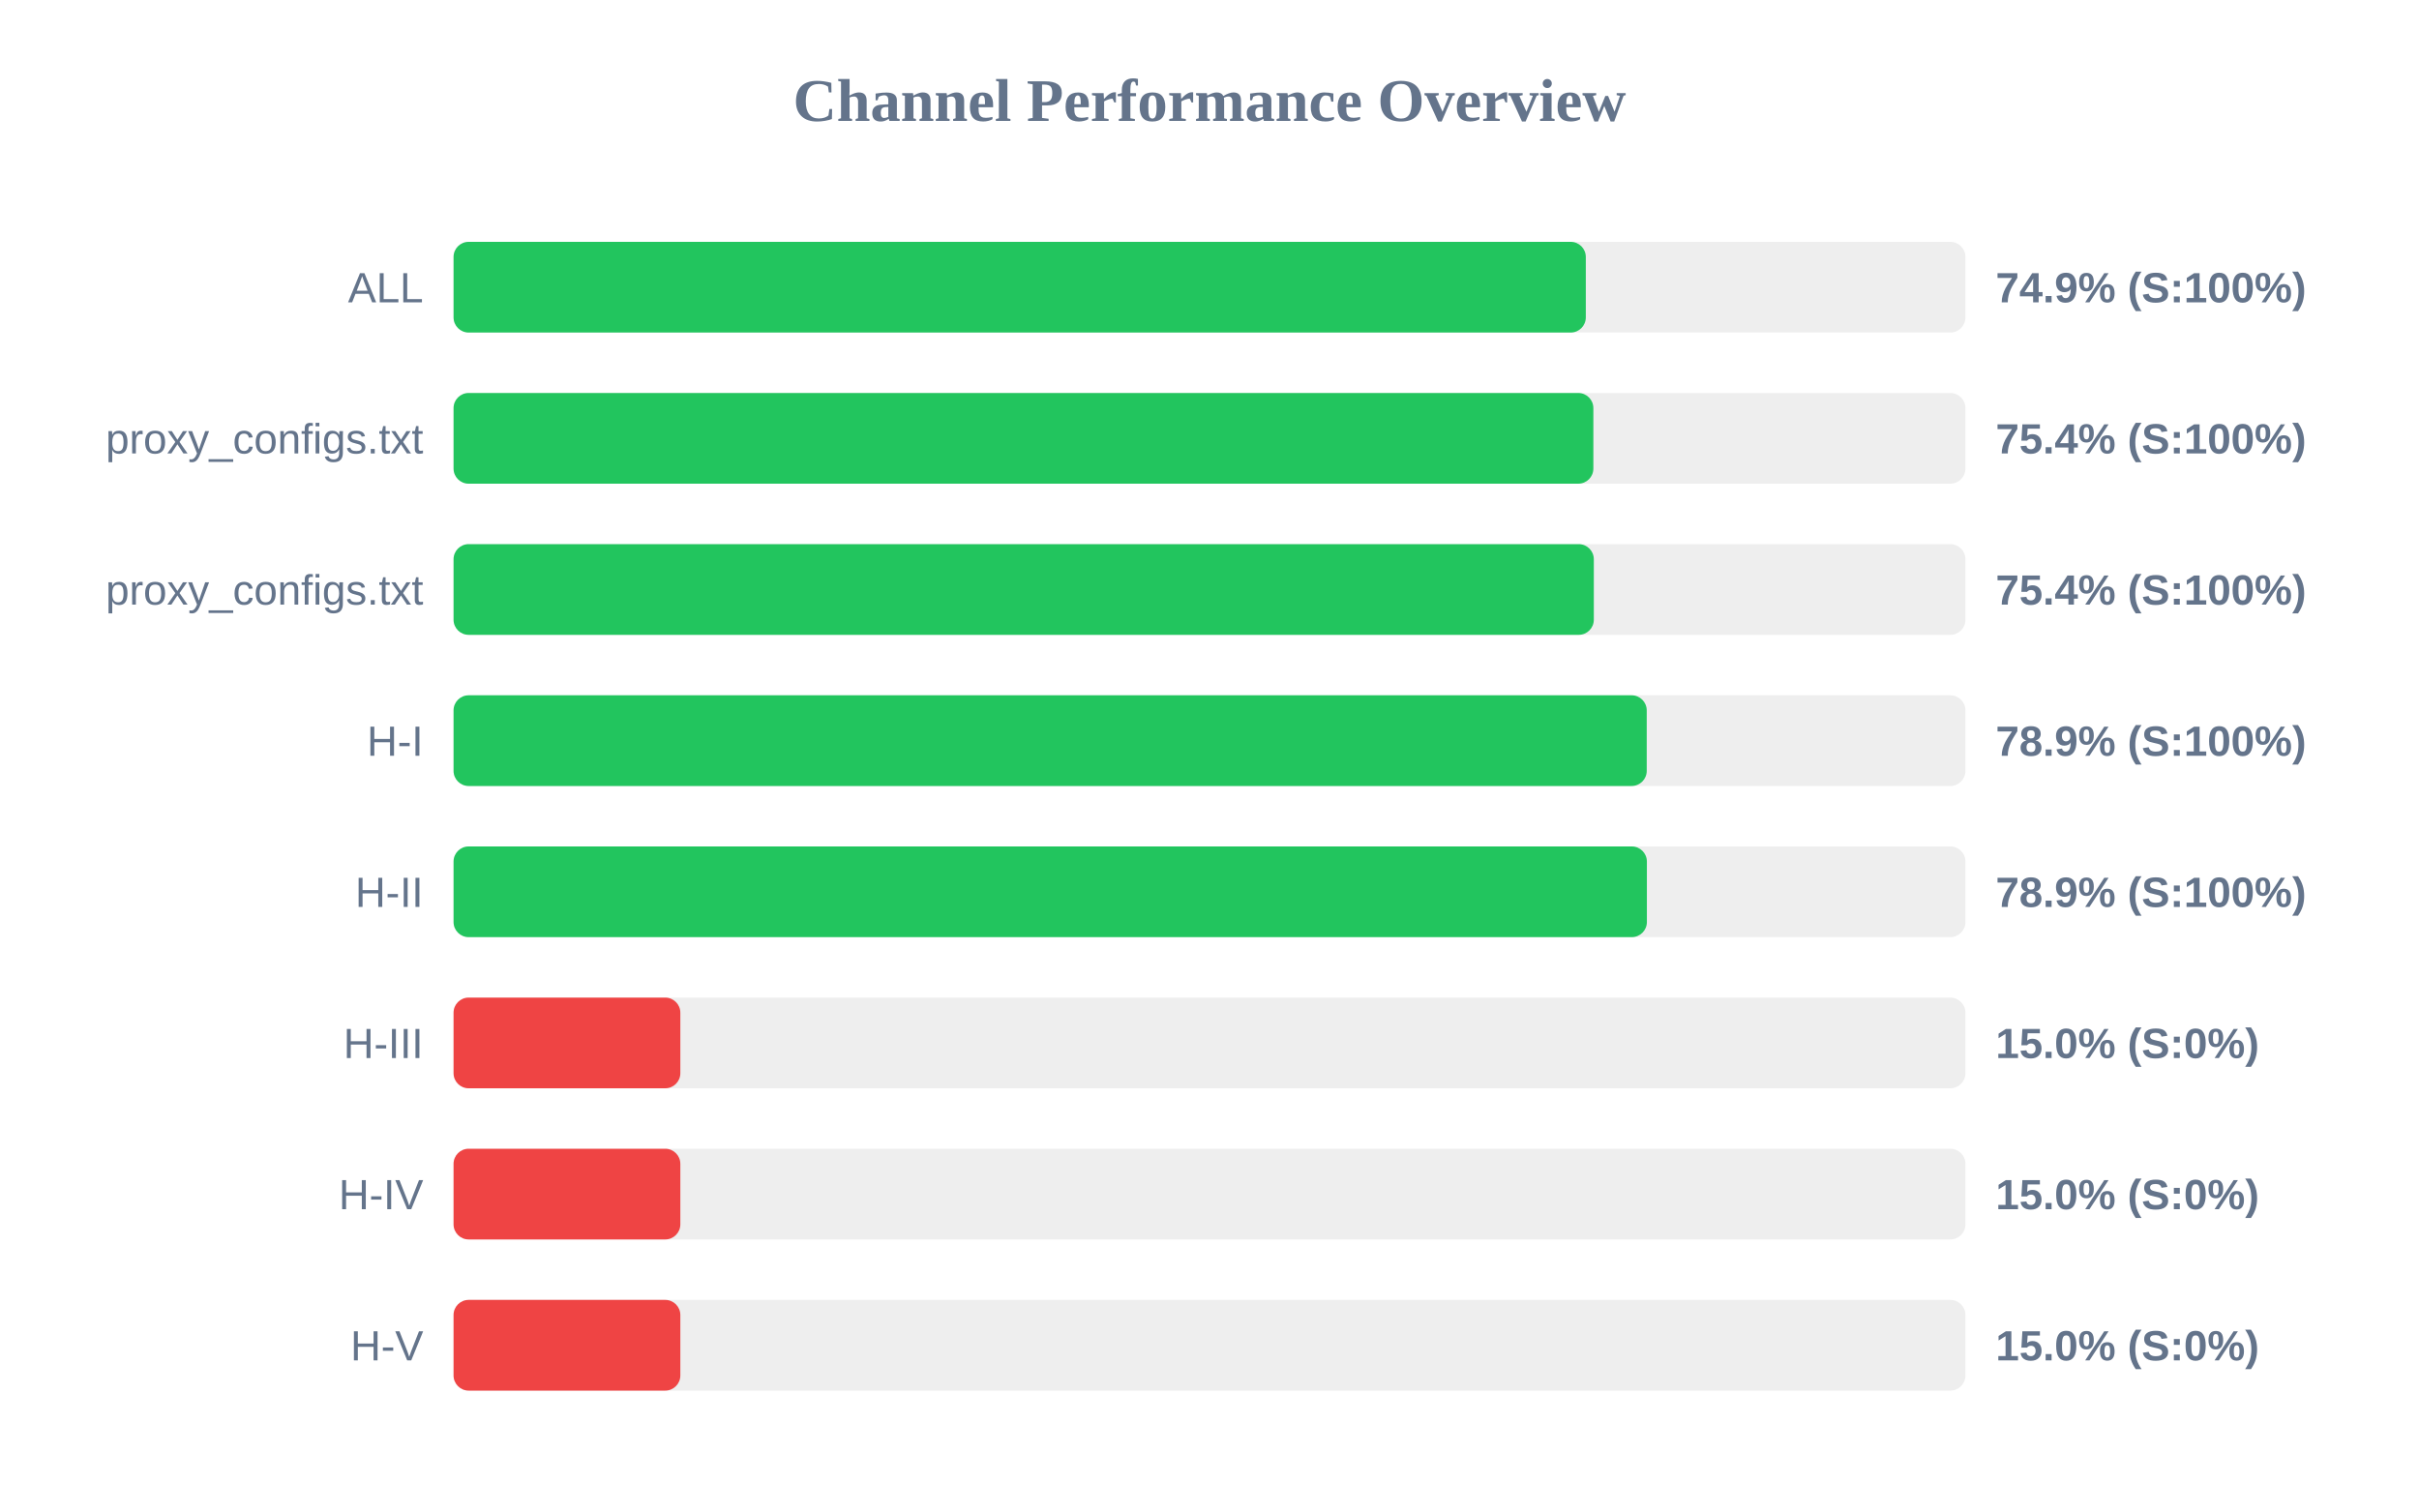
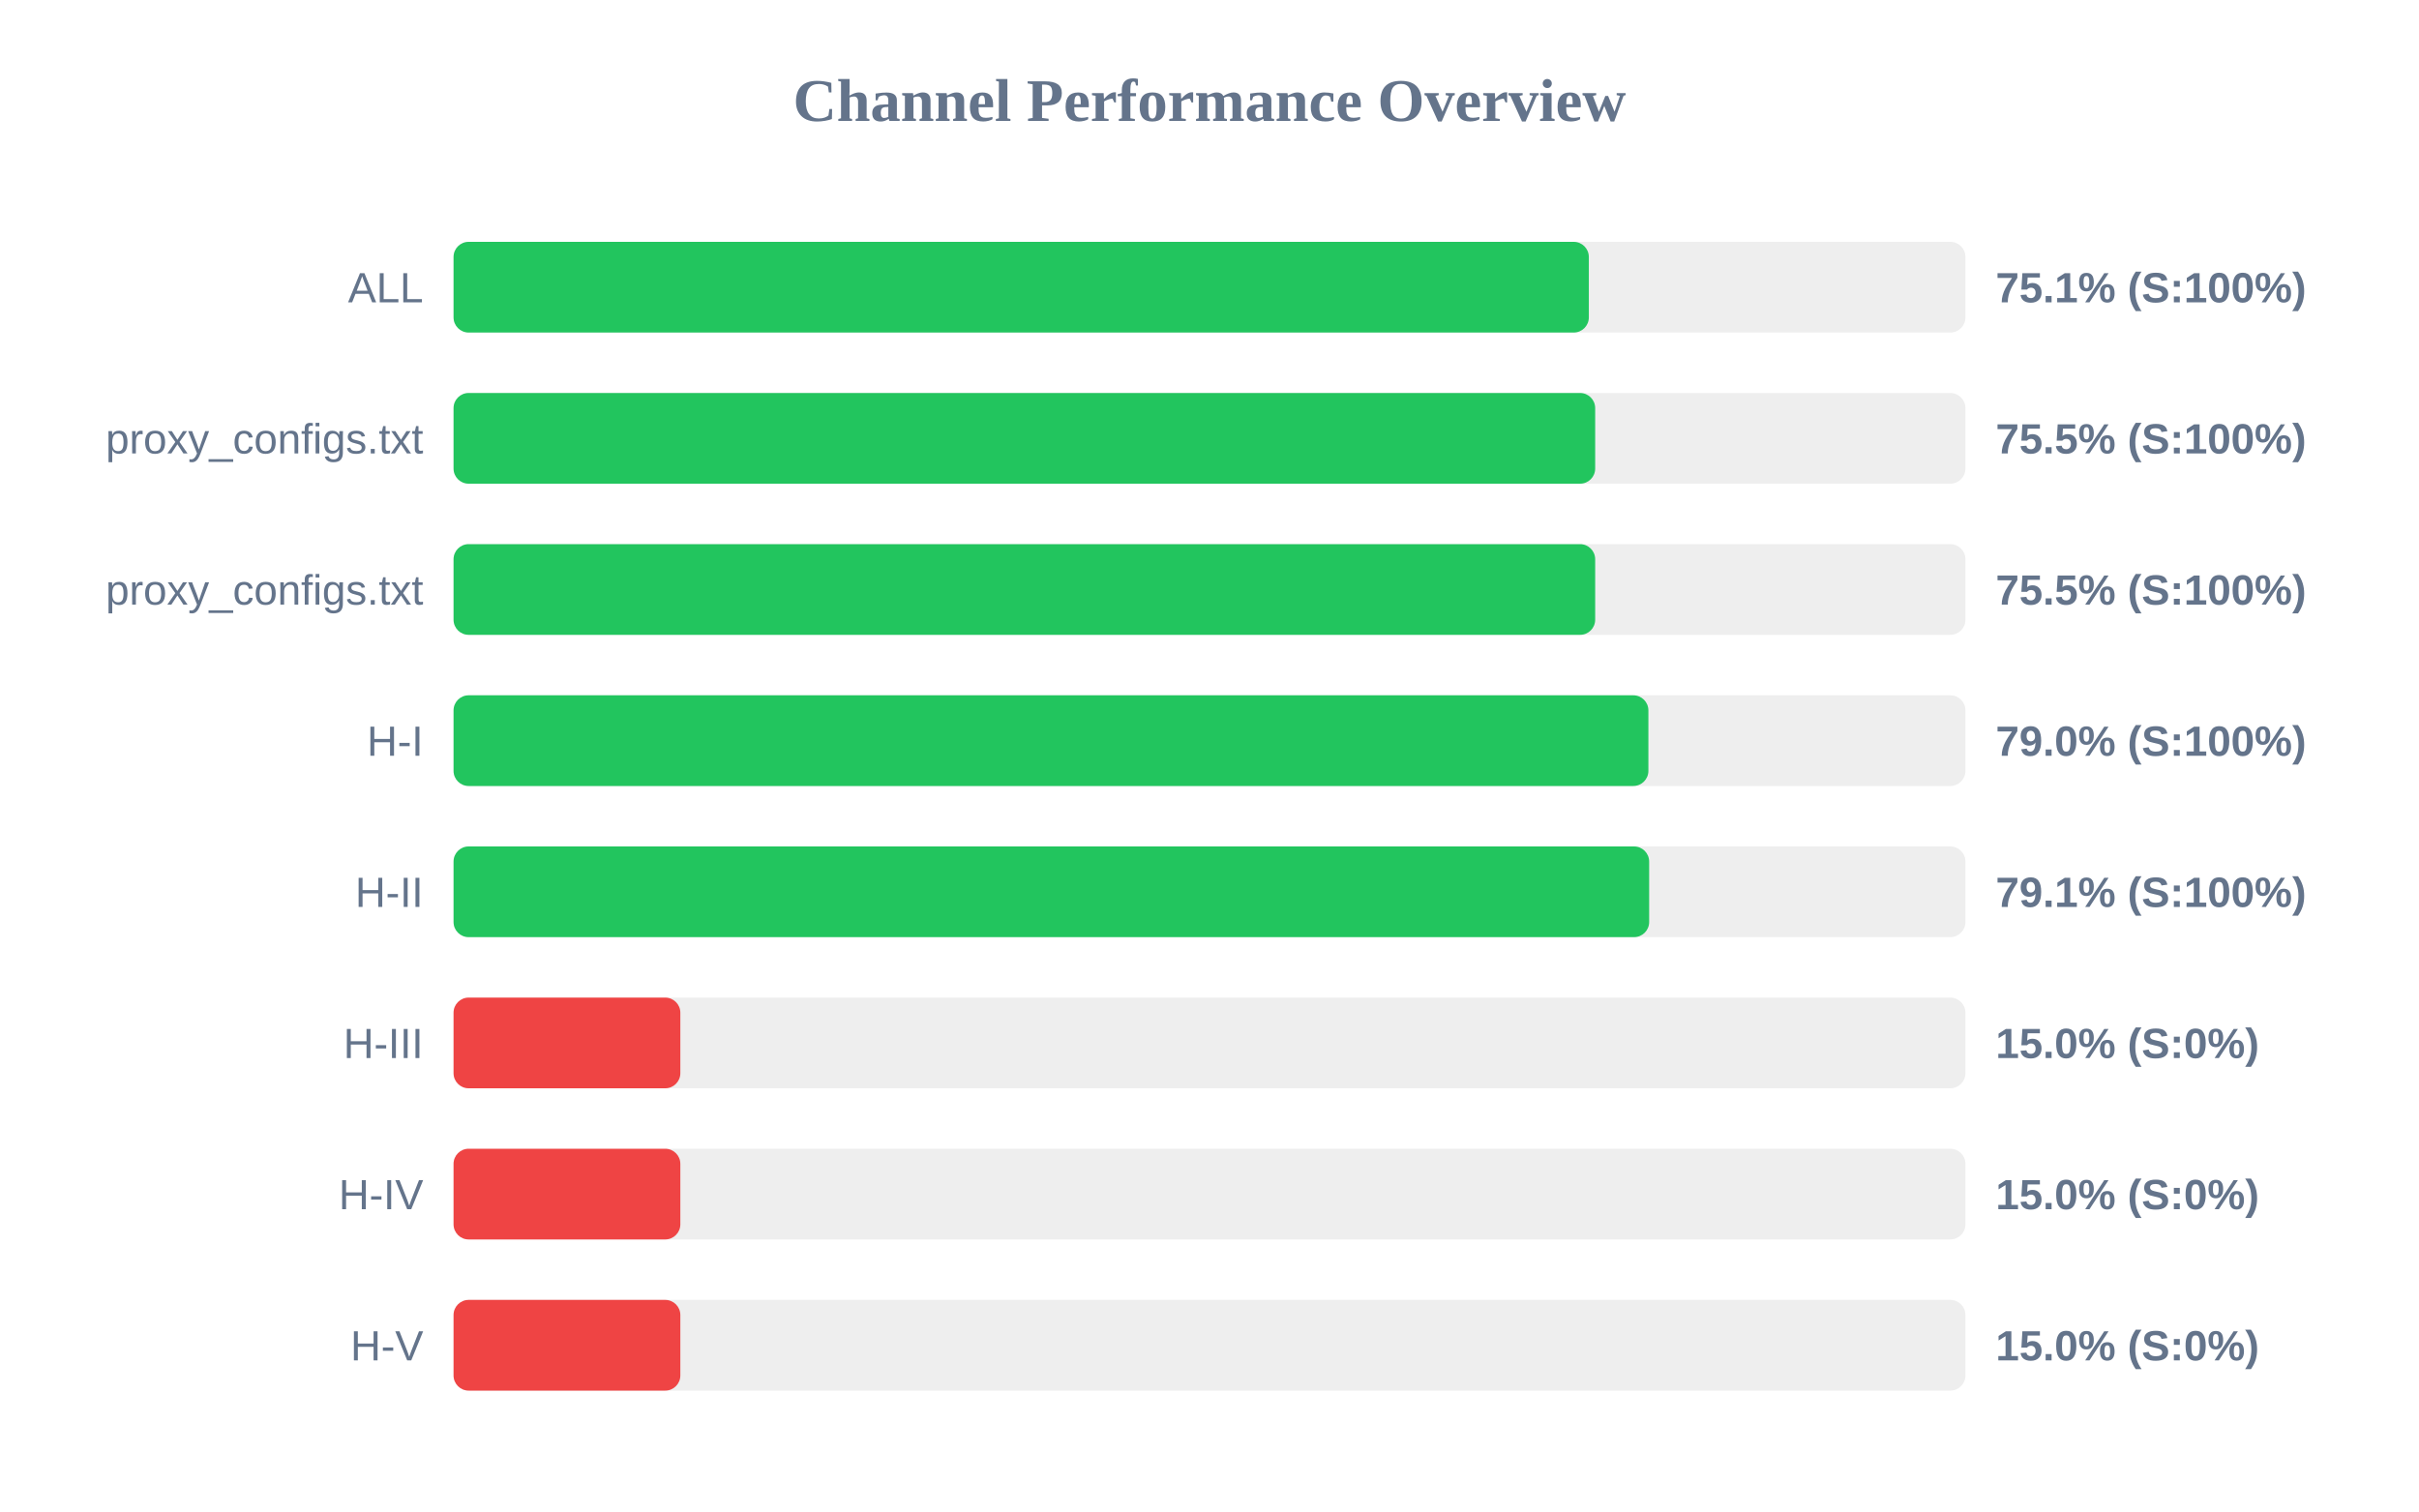
<svg xmlns="http://www.w3.org/2000/svg" width="800" height="500" version="1.1">
  <style>
        .row { font: 14px Arial; fill: #64748b; }
        .score { font: bold 14px Arial; fill: #64748b; }
    </style>
  <text x="400" y="40" text-anchor="middle" font-size="20px" font-weight="bold" fill="#64748b">Channel Performance Overview</text>
  <rect x="150" y="80" width="500" height="30" fill="#eee" rx="5" />
-   <rect x="150" y="80" width="374.45" height="30" fill="#22c55e" rx="5" />
+   <rect x="150" y="80" width="375.45" height="30" fill="#22c55e" rx="5" />
  <text x="140" y="100" text-anchor="end" class="row">ALL</text>
-   <text x="660" y="100" text-anchor="start" class="score">74.9% (S:100%)</text>
+   <text x="660" y="100" text-anchor="start" class="score">75.1% (S:100%)</text>
  <rect x="150" y="130" width="500" height="30" fill="#eee" rx="5" />
-   <rect x="150" y="130" width="376.95" height="30" fill="#22c55e" rx="5" />
+   <rect x="150" y="130" width="377.55" height="30" fill="#22c55e" rx="5" />
  <text x="140" y="150" text-anchor="end" class="row">proxy_configs.txt</text>
-   <text x="660" y="150" text-anchor="start" class="score">75.4% (S:100%)</text>
+   <text x="660" y="150" text-anchor="start" class="score">75.5% (S:100%)</text>
  <rect x="150" y="180" width="500" height="30" fill="#eee" rx="5" />
-   <rect x="150" y="180" width="377.1" height="30" fill="#22c55e" rx="5" />
+   <rect x="150" y="180" width="377.55" height="30" fill="#22c55e" rx="5" />
  <text x="140" y="200" text-anchor="end" class="row">proxy_configs.txt</text>
-   <text x="660" y="200" text-anchor="start" class="score">75.4% (S:100%)</text>
+   <text x="660" y="200" text-anchor="start" class="score">75.5% (S:100%)</text>
  <rect x="150" y="230" width="500" height="30" fill="#eee" rx="5" />
-   <rect x="150" y="230" width="394.6" height="30" fill="#22c55e" rx="5" />
+   <rect x="150" y="230" width="395.15" height="30" fill="#22c55e" rx="5" />
  <text x="140" y="250" text-anchor="end" class="row">H-I</text>
-   <text x="660" y="250" text-anchor="start" class="score">78.9% (S:100%)</text>
+   <text x="660" y="250" text-anchor="start" class="score">79.0% (S:100%)</text>
  <rect x="150" y="280" width="500" height="30" fill="#eee" rx="5" />
-   <rect x="150" y="280" width="394.65" height="30" fill="#22c55e" rx="5" />
+   <rect x="150" y="280" width="395.4" height="30" fill="#22c55e" rx="5" />
  <text x="140" y="300" text-anchor="end" class="row">H-II</text>
-   <text x="660" y="300" text-anchor="start" class="score">78.9% (S:100%)</text>
+   <text x="660" y="300" text-anchor="start" class="score">79.1% (S:100%)</text>
  <rect x="150" y="330" width="500" height="30" fill="#eee" rx="5" />
  <rect x="150" y="330" width="75.0" height="30" fill="#ef4444" rx="5" />
  <text x="140" y="350" text-anchor="end" class="row">H-III</text>
  <text x="660" y="350" text-anchor="start" class="score">15.0% (S:0%)</text>
  <rect x="150" y="380" width="500" height="30" fill="#eee" rx="5" />
  <rect x="150" y="380" width="75.0" height="30" fill="#ef4444" rx="5" />
  <text x="140" y="400" text-anchor="end" class="row">H-IV</text>
  <text x="660" y="400" text-anchor="start" class="score">15.0% (S:0%)</text>
  <rect x="150" y="430" width="500" height="30" fill="#eee" rx="5" />
  <rect x="150" y="430" width="75.0" height="30" fill="#ef4444" rx="5" />
  <text x="140" y="450" text-anchor="end" class="row">H-V</text>
  <text x="660" y="450" text-anchor="start" class="score">15.0% (S:0%)</text>
</svg>
